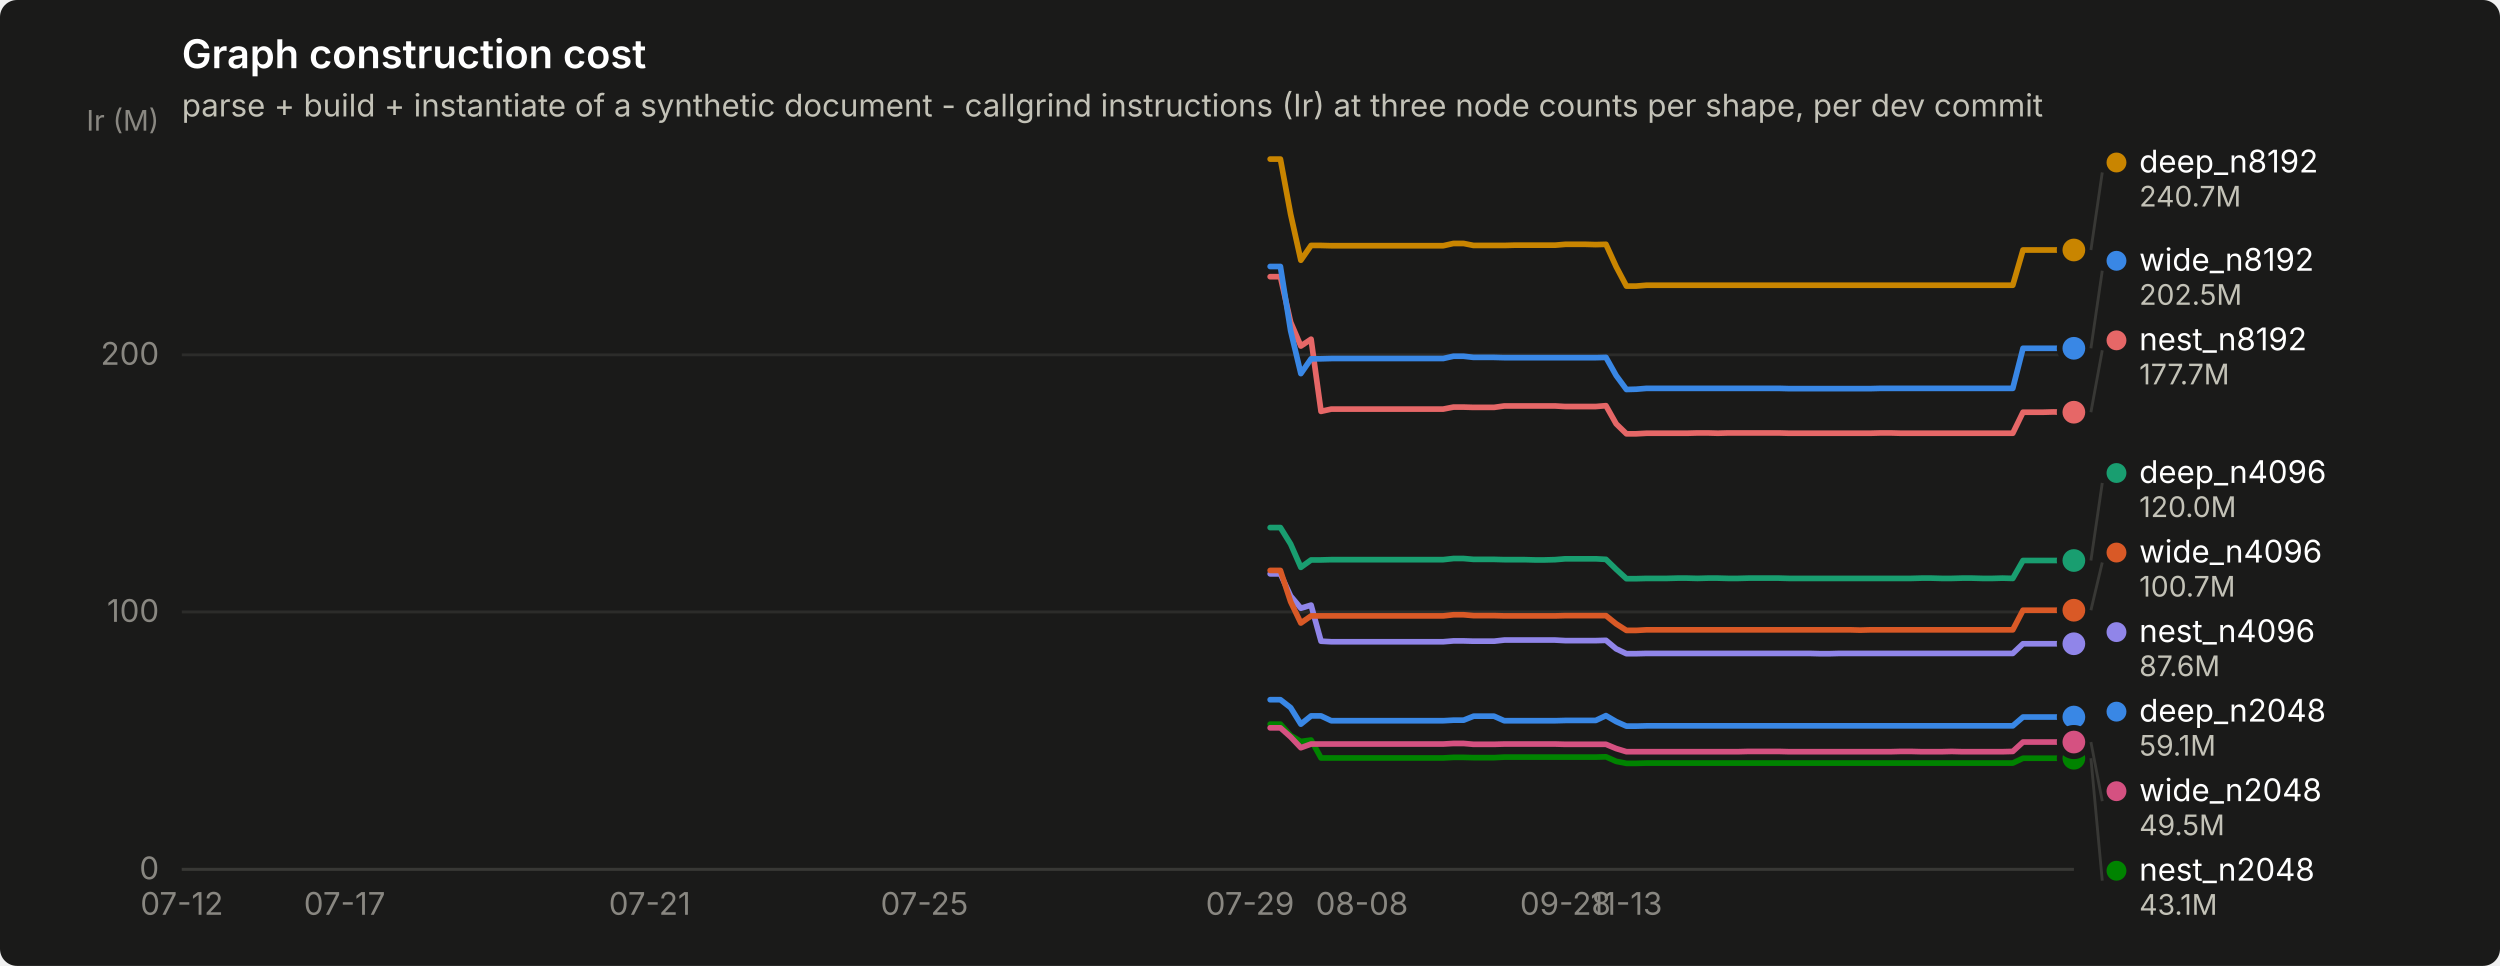
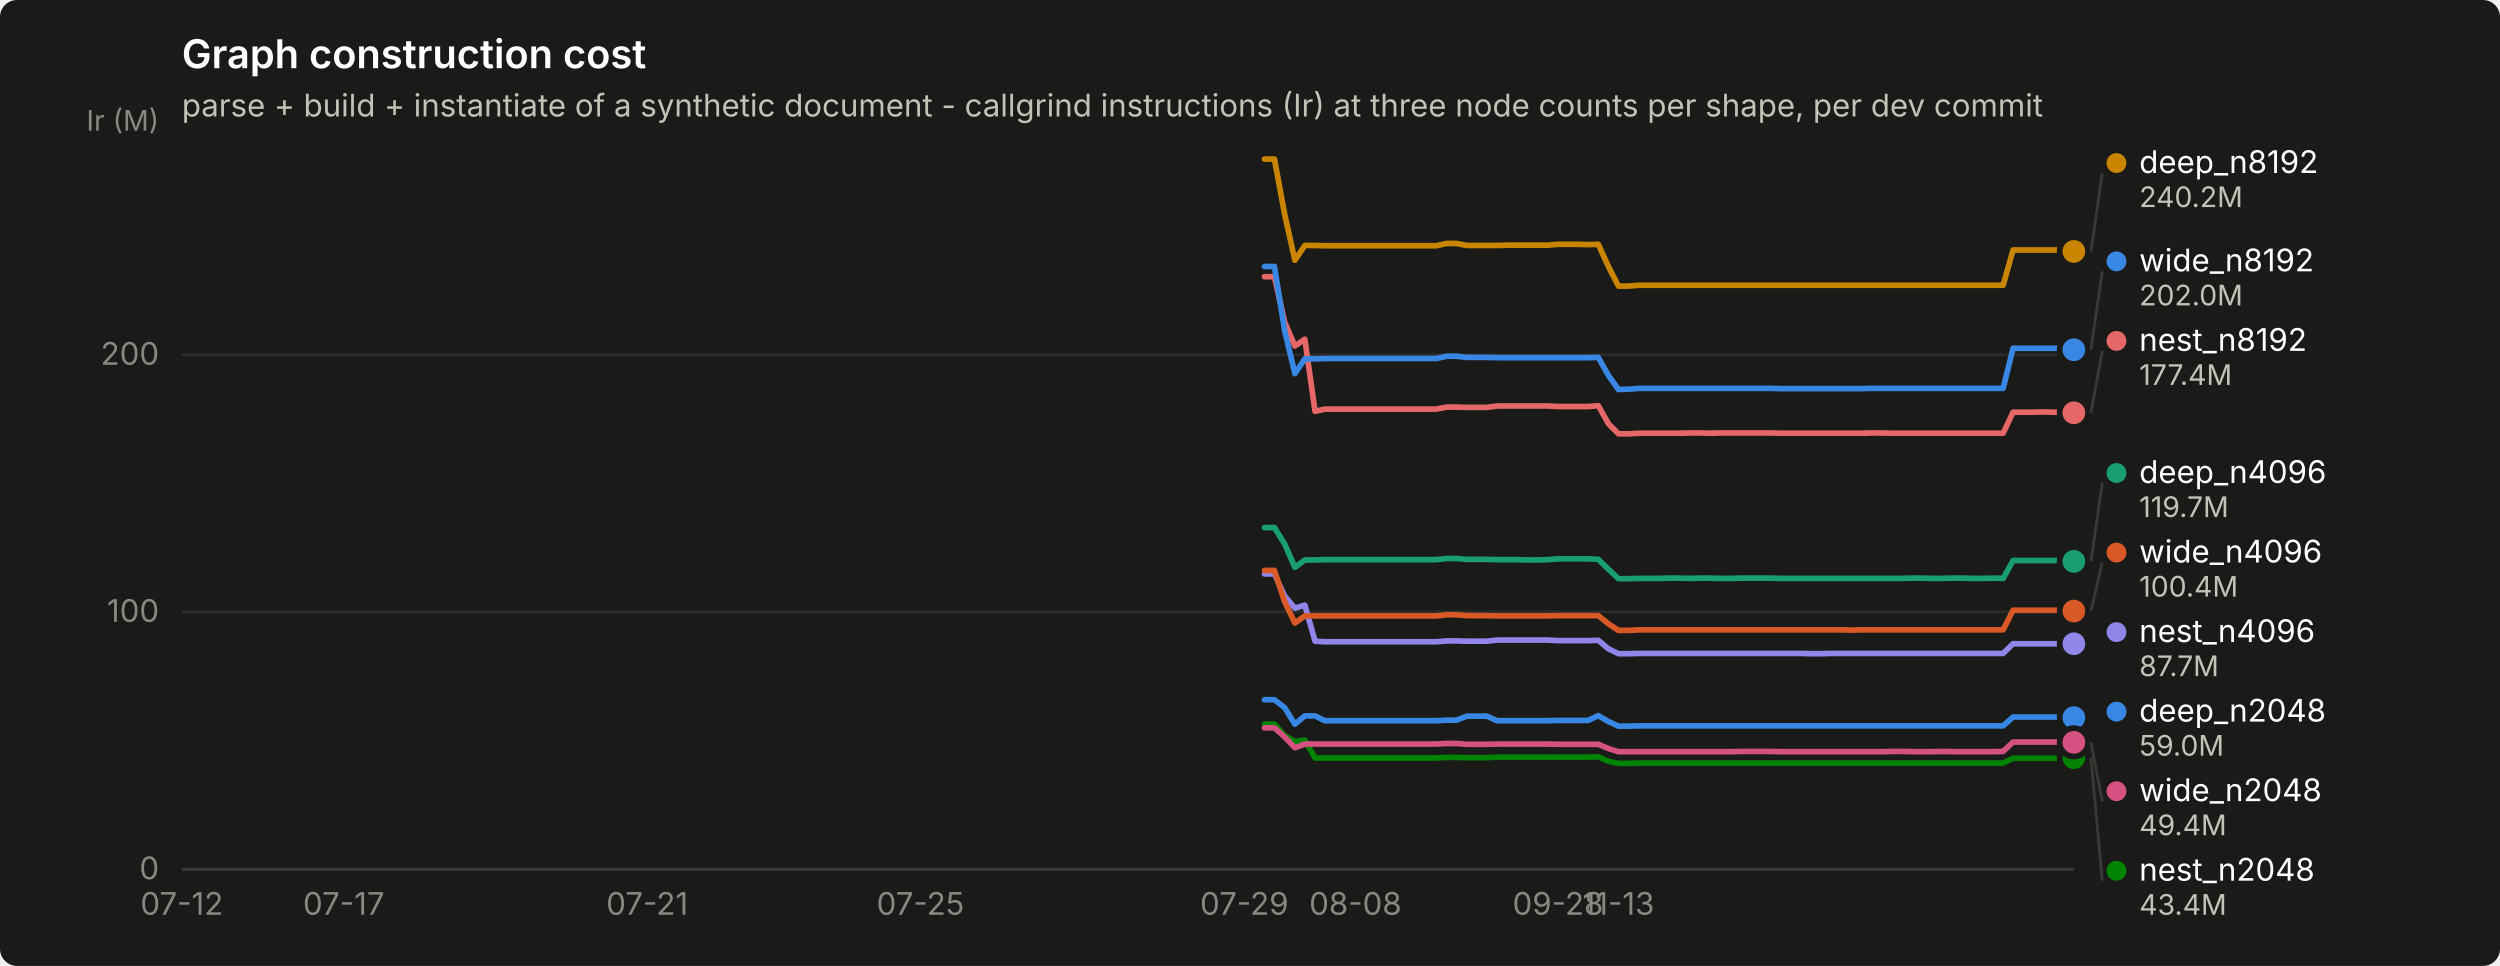
<svg xmlns="http://www.w3.org/2000/svg" width="880" height="340" viewBox="0 0 880 340" role="img" aria-label="Graph construction cost">
  <rect width="880" height="340" rx="6" fill="#1a1a19" />
  <text x="64" y="24" font-family="system-ui, -apple-system, &quot;Segoe UI&quot;, sans-serif" font-size="14" font-weight="600" fill="#ffffff">Graph construction cost</text>
  <text x="64" y="41" font-family="system-ui, -apple-system, &quot;Segoe UI&quot;, sans-serif" font-size="11" fill="#c3c2b7">parse + build + instantiate of a synthetic document - callgrind instructions (Ir) at three node counts per shape, per dev commit</text>
  <line x1="64" y1="306.0" x2="730" y2="306.0" stroke="#2c2c2a" stroke-width="1" />
  <text x="56" y="309.5" text-anchor="end" font-family="system-ui, -apple-system, &quot;Segoe UI&quot;, sans-serif" font-size="11" style="font-variant-numeric: tabular-nums" fill="#898781">0</text>
  <line x1="64" y1="215.4" x2="730" y2="215.4" stroke="#2c2c2a" stroke-width="1" />
  <text x="56" y="218.9" text-anchor="end" font-family="system-ui, -apple-system, &quot;Segoe UI&quot;, sans-serif" font-size="11" style="font-variant-numeric: tabular-nums" fill="#898781">100</text>
  <line x1="64" y1="124.9" x2="730" y2="124.9" stroke="#2c2c2a" stroke-width="1" />
  <text x="56" y="128.4" text-anchor="end" font-family="system-ui, -apple-system, &quot;Segoe UI&quot;, sans-serif" font-size="11" style="font-variant-numeric: tabular-nums" fill="#898781">200</text>
  <text x="56" y="46" text-anchor="end" font-family="system-ui, -apple-system, &quot;Segoe UI&quot;, sans-serif" font-size="10" fill="#898781">Ir (M)</text>
  <line x1="64" y1="306" x2="730" y2="306" stroke="#383835" stroke-width="1" />
  <text x="64.0" y="322" text-anchor="middle" font-family="system-ui, -apple-system, &quot;Segoe UI&quot;, sans-serif" font-size="11" style="font-variant-numeric: tabular-nums" fill="#898781">07-12</text>
-   <text x="121.3" y="322" text-anchor="middle" font-family="system-ui, -apple-system, &quot;Segoe UI&quot;, sans-serif" font-size="11" style="font-variant-numeric: tabular-nums" fill="#898781">07-17</text>
-   <text x="228.7" y="322" text-anchor="middle" font-family="system-ui, -apple-system, &quot;Segoe UI&quot;, sans-serif" font-size="11" style="font-variant-numeric: tabular-nums" fill="#898781">07-21</text>
-   <text x="325.4" y="322" text-anchor="middle" font-family="system-ui, -apple-system, &quot;Segoe UI&quot;, sans-serif" font-size="11" style="font-variant-numeric: tabular-nums" fill="#898781">07-25</text>
-   <text x="440.0" y="322" text-anchor="middle" font-family="system-ui, -apple-system, &quot;Segoe UI&quot;, sans-serif" font-size="11" style="font-variant-numeric: tabular-nums" fill="#898781">07-29</text>
-   <text x="479.4" y="322" text-anchor="middle" font-family="system-ui, -apple-system, &quot;Segoe UI&quot;, sans-serif" font-size="11" style="font-variant-numeric: tabular-nums" fill="#898781">08-08</text>
-   <text x="551.0" y="322" text-anchor="middle" font-family="system-ui, -apple-system, &quot;Segoe UI&quot;, sans-serif" font-size="11" style="font-variant-numeric: tabular-nums" fill="#898781">09-28</text>
-   <text x="572.5" y="322" text-anchor="middle" font-family="system-ui, -apple-system, &quot;Segoe UI&quot;, sans-serif" font-size="11" style="font-variant-numeric: tabular-nums" fill="#898781">11-13</text>
-   <path d="M447.1,246.3 L450.7,246.3 L454.3,249.1 L457.9,254.9 L461.5,252.0 L465.0,252.0 L468.6,253.7 L472.2,253.7 L475.8,253.7 L479.4,253.7 L482.9,253.7 L486.5,253.7 L490.1,253.7 L493.7,253.7 L497.3,253.7 L500.8,253.7 L504.4,253.7 L508.0,253.7 L511.6,253.5 L515.2,253.5 L518.7,252.1 L522.3,252.1 L525.9,252.1 L529.5,253.7 L533.1,253.7 L536.6,253.7 L540.2,253.7 L543.8,253.7 L547.4,253.7 L551.0,253.6 L554.5,253.6 L558.1,253.6 L561.7,253.6 L565.3,251.9 L568.9,254.0 L572.5,255.6 L576.0,255.6 L579.6,255.5 L583.2,255.5 L586.8,255.5 L590.4,255.5 L593.9,255.5 L597.5,255.5 L601.1,255.5 L604.7,255.5 L608.3,255.5 L611.8,255.5 L615.4,255.5 L619.0,255.5 L622.6,255.5 L626.2,255.5 L629.7,255.5 L633.3,255.5 L636.9,255.5 L640.5,255.5 L644.1,255.5 L647.6,255.5 L651.2,255.5 L654.8,255.5 L658.4,255.5 L662.0,255.5 L665.5,255.5 L669.1,255.5 L672.7,255.5 L676.3,255.5 L679.9,255.5 L683.5,255.5 L687.0,255.5 L690.6,255.5 L694.2,255.5 L697.8,255.5 L701.4,255.5 L704.9,255.5 L708.5,255.5 L712.1,252.4 L715.7,252.4 L719.3,252.4 L722.8,252.4 L726.4,252.4 L730.0,252.4" fill="none" stroke="#3987e5" stroke-width="2" stroke-linejoin="round" stroke-linecap="round" />
-   <circle cx="730.0" cy="252.4" r="6" fill="#1a1a19" />
-   <circle cx="730.0" cy="252.4" r="4" fill="#3987e5" />
-   <path d="M447.1,185.7 L450.7,185.7 L454.3,191.5 L457.9,199.7 L461.5,197.1 L465.0,197.1 L468.6,197.0 L472.2,197.0 L475.8,197.0 L479.4,197.0 L482.9,197.0 L486.5,197.0 L490.1,197.0 L493.7,197.0 L497.3,197.0 L500.8,197.0 L504.4,197.0 L508.0,197.0 L511.6,196.6 L515.2,196.6 L518.7,196.9 L522.3,196.9 L525.9,196.9 L529.5,197.0 L533.1,197.0 L536.6,197.0 L540.2,197.1 L543.8,197.1 L547.4,197.0 L551.0,196.7 L554.5,196.7 L558.1,196.7 L561.7,196.7 L565.3,196.9 L568.9,200.4 L572.5,203.7 L576.0,203.7 L579.6,203.6 L583.2,203.6 L586.8,203.6 L590.4,203.5 L593.9,203.5 L597.5,203.6 L601.1,203.5 L604.7,203.5 L608.3,203.6 L611.8,203.6 L615.4,203.5 L619.0,203.5 L622.6,203.5 L626.2,203.5 L629.7,203.6 L633.3,203.6 L636.9,203.6 L640.5,203.6 L644.1,203.6 L647.6,203.6 L651.2,203.6 L654.8,203.6 L658.4,203.6 L662.0,203.6 L665.5,203.6 L669.1,203.6 L672.7,203.6 L676.3,203.5 L679.9,203.5 L683.5,203.6 L687.0,203.6 L690.6,203.5 L694.2,203.5 L697.8,203.6 L701.4,203.6 L704.9,203.5 L708.5,203.6 L712.1,197.3 L715.7,197.3 L719.3,197.3 L722.8,197.3 L726.4,197.3 L730.0,197.3" fill="none" stroke="#199e70" stroke-width="2" stroke-linejoin="round" stroke-linecap="round" />
-   <circle cx="730.0" cy="197.3" r="6" fill="#1a1a19" />
-   <circle cx="730.0" cy="197.3" r="4" fill="#199e70" />
-   <path d="M447.1,56.0 L450.7,56.0 L454.3,75.4 L457.9,91.6 L461.5,86.4 L465.0,86.4 L468.6,86.5 L472.2,86.5 L475.8,86.5 L479.4,86.5 L482.9,86.5 L486.5,86.5 L490.1,86.5 L493.7,86.5 L497.3,86.5 L500.8,86.5 L504.4,86.5 L508.0,86.5 L511.6,85.7 L515.2,85.7 L518.7,86.4 L522.3,86.4 L525.9,86.4 L529.5,86.4 L533.1,86.3 L536.6,86.3 L540.2,86.3 L543.8,86.3 L547.4,86.3 L551.0,86.0 L554.5,86.0 L558.1,86.0 L561.7,86.1 L565.3,86.0 L568.9,93.9 L572.5,100.7 L576.0,100.7 L579.6,100.4 L583.2,100.4 L586.8,100.4 L590.4,100.4 L593.9,100.4 L597.5,100.4 L601.1,100.4 L604.7,100.4 L608.3,100.4 L611.8,100.4 L615.4,100.4 L619.0,100.4 L622.6,100.4 L626.2,100.4 L629.7,100.4 L633.3,100.4 L636.9,100.4 L640.5,100.4 L644.1,100.4 L647.6,100.4 L651.2,100.4 L654.8,100.4 L658.4,100.4 L662.0,100.4 L665.5,100.4 L669.1,100.4 L672.7,100.4 L676.3,100.4 L679.9,100.4 L683.5,100.4 L687.0,100.4 L690.6,100.4 L694.2,100.4 L697.8,100.4 L701.4,100.4 L704.9,100.4 L708.5,100.4 L712.1,88.0 L715.7,88.0 L719.3,88.0 L722.8,88.0 L726.4,88.0 L730.0,88.0" fill="none" stroke="#c98500" stroke-width="2" stroke-linejoin="round" stroke-linecap="round" />
-   <circle cx="730.0" cy="88.0" r="6" fill="#1a1a19" />
-   <circle cx="730.0" cy="88.0" r="4" fill="#c98500" />
-   <path d="M447.1,254.9 L450.7,254.9 L454.3,258.9 L457.9,261.0 L461.5,260.5 L465.0,266.8 L468.6,266.8 L472.2,266.8 L475.8,266.8 L479.4,266.8 L482.9,266.8 L486.5,266.8 L490.1,266.8 L493.7,266.8 L497.3,266.8 L500.8,266.8 L504.4,266.8 L508.0,266.8 L511.6,266.6 L515.2,266.6 L518.7,266.7 L522.3,266.7 L525.9,266.7 L529.5,266.5 L533.1,266.5 L536.6,266.5 L540.2,266.5 L543.8,266.5 L547.4,266.5 L551.0,266.5 L554.5,266.5 L558.1,266.5 L561.7,266.5 L565.3,266.4 L568.9,268.0 L572.5,268.7 L576.0,268.7 L579.6,268.6 L583.2,268.6 L586.8,268.6 L590.4,268.6 L593.9,268.6 L597.5,268.6 L601.1,268.6 L604.7,268.6 L608.3,268.6 L611.8,268.6 L615.4,268.6 L619.0,268.6 L622.6,268.6 L626.2,268.6 L629.7,268.6 L633.3,268.6 L636.9,268.6 L640.5,268.6 L644.1,268.6 L647.6,268.6 L651.2,268.6 L654.8,268.6 L658.4,268.6 L662.0,268.6 L665.5,268.6 L669.1,268.6 L672.7,268.6 L676.3,268.6 L679.9,268.6 L683.5,268.6 L687.0,268.6 L690.6,268.6 L694.2,268.6 L697.8,268.6 L701.4,268.6 L704.9,268.6 L708.5,268.6 L712.1,266.9 L715.7,266.9 L719.3,266.9 L722.8,266.9 L726.4,266.9 L730.0,266.9" fill="none" stroke="#008300" stroke-width="2" stroke-linejoin="round" stroke-linecap="round" />
-   <circle cx="730.0" cy="266.9" r="6" fill="#1a1a19" />
-   <circle cx="730.0" cy="266.9" r="4" fill="#008300" />
-   <path d="M447.1,202.0 L450.7,202.0 L454.3,209.8 L457.9,214.1 L461.5,213.0 L465.0,225.7 L468.6,225.9 L472.2,225.9 L475.8,225.9 L479.4,225.9 L482.9,225.9 L486.5,225.9 L490.1,225.9 L493.7,225.9 L497.3,225.9 L500.8,225.9 L504.4,225.9 L508.0,225.9 L511.6,225.6 L515.2,225.6 L518.7,225.7 L522.3,225.7 L525.9,225.7 L529.5,225.3 L533.1,225.3 L536.6,225.3 L540.2,225.3 L543.8,225.3 L547.4,225.3 L551.0,225.5 L554.5,225.5 L558.1,225.5 L561.7,225.5 L565.3,225.4 L568.9,228.4 L572.5,230.1 L576.0,230.1 L579.6,230.0 L583.2,230.0 L586.8,230.0 L590.4,230.0 L593.9,230.0 L597.5,230.0 L601.1,230.0 L604.7,230.0 L608.3,230.0 L611.8,230.0 L615.4,230.0 L619.0,230.0 L622.6,230.0 L626.2,230.0 L629.7,230.0 L633.3,230.0 L636.9,230.0 L640.5,230.1 L644.1,230.1 L647.6,230.0 L651.2,230.0 L654.8,230.0 L658.4,230.0 L662.0,230.0 L665.5,230.0 L669.1,230.0 L672.7,230.0 L676.3,230.0 L679.9,230.0 L683.5,230.0 L687.0,230.0 L690.6,230.0 L694.2,230.0 L697.8,230.0 L701.4,230.0 L704.9,230.0 L708.5,230.0 L712.1,226.6 L715.7,226.6 L719.3,226.6 L722.8,226.6 L726.4,226.6 L730.0,226.6" fill="none" stroke="#9085e9" stroke-width="2" stroke-linejoin="round" stroke-linecap="round" />
+   <text x="121.0" y="322" text-anchor="middle" font-family="system-ui, -apple-system, &quot;Segoe UI&quot;, sans-serif" font-size="11" style="font-variant-numeric: tabular-nums" fill="#898781">07-17</text>
+   <text x="227.8" y="322" text-anchor="middle" font-family="system-ui, -apple-system, &quot;Segoe UI&quot;, sans-serif" font-size="11" style="font-variant-numeric: tabular-nums" fill="#898781">07-21</text>
+   <text x="324.0" y="322" text-anchor="middle" font-family="system-ui, -apple-system, &quot;Segoe UI&quot;, sans-serif" font-size="11" style="font-variant-numeric: tabular-nums" fill="#898781">07-25</text>
+   <text x="438.0" y="322" text-anchor="middle" font-family="system-ui, -apple-system, &quot;Segoe UI&quot;, sans-serif" font-size="11" style="font-variant-numeric: tabular-nums" fill="#898781">07-29</text>
+   <text x="477.1" y="322" text-anchor="middle" font-family="system-ui, -apple-system, &quot;Segoe UI&quot;, sans-serif" font-size="11" style="font-variant-numeric: tabular-nums" fill="#898781">08-08</text>
+   <text x="548.4" y="322" text-anchor="middle" font-family="system-ui, -apple-system, &quot;Segoe UI&quot;, sans-serif" font-size="11" style="font-variant-numeric: tabular-nums" fill="#898781">09-28</text>
+   <text x="569.7" y="322" text-anchor="middle" font-family="system-ui, -apple-system, &quot;Segoe UI&quot;, sans-serif" font-size="11" style="font-variant-numeric: tabular-nums" fill="#898781">11-13</text>
+   <path d="M445.1,246.3 L448.6,246.3 L452.2,249.1 L455.8,254.9 L459.3,252.0 L462.9,252.0 L466.4,253.7 L470.0,253.7 L473.6,253.7 L477.1,253.7 L480.7,253.7 L484.3,253.7 L487.8,253.7 L491.4,253.7 L494.9,253.7 L498.5,253.7 L502.1,253.7 L505.6,253.7 L509.2,253.5 L512.7,253.5 L516.3,252.1 L519.9,252.1 L523.4,252.1 L527.0,253.7 L530.6,253.7 L534.1,253.7 L537.7,253.7 L541.2,253.7 L544.8,253.7 L548.4,253.6 L551.9,253.6 L555.5,253.6 L559.0,253.6 L562.6,251.9 L566.2,254.0 L569.7,255.6 L573.3,255.6 L576.9,255.5 L580.4,255.5 L584.0,255.5 L587.5,255.5 L591.1,255.5 L594.7,255.5 L598.2,255.5 L601.8,255.5 L605.3,255.5 L608.9,255.5 L612.5,255.5 L616.0,255.5 L619.6,255.5 L623.2,255.5 L626.7,255.5 L630.3,255.5 L633.8,255.5 L637.4,255.5 L641.0,255.5 L644.5,255.5 L648.1,255.5 L651.6,255.5 L655.2,255.5 L658.8,255.5 L662.3,255.5 L665.9,255.5 L669.5,255.5 L673.0,255.5 L676.6,255.5 L680.1,255.5 L683.7,255.5 L687.3,255.5 L690.8,255.5 L694.4,255.5 L697.9,255.5 L701.5,255.5 L705.1,255.5 L708.6,252.4 L712.2,252.4 L715.8,252.4 L719.3,252.4 L722.9,252.4 L726.4,252.4 L730.0,252.6" fill="none" stroke="#3987e5" stroke-width="2" stroke-linejoin="round" stroke-linecap="round" />
+   <circle cx="730.0" cy="252.6" r="6" fill="#1a1a19" />
+   <circle cx="730.0" cy="252.6" r="4" fill="#3987e5" />
+   <path d="M445.1,185.7 L448.6,185.7 L452.2,191.5 L455.8,199.7 L459.3,197.1 L462.9,197.1 L466.4,197.0 L470.0,197.0 L473.6,197.0 L477.1,197.0 L480.7,197.0 L484.3,197.0 L487.8,197.0 L491.4,197.0 L494.9,197.0 L498.5,197.0 L502.1,197.0 L505.6,197.0 L509.2,196.6 L512.7,196.6 L516.3,196.9 L519.9,196.9 L523.4,196.9 L527.0,197.0 L530.6,197.0 L534.1,197.0 L537.7,197.1 L541.2,197.1 L544.8,197.0 L548.4,196.7 L551.9,196.7 L555.5,196.7 L559.0,196.7 L562.6,196.9 L566.2,200.4 L569.7,203.7 L573.3,203.7 L576.9,203.6 L580.4,203.6 L584.0,203.6 L587.5,203.5 L591.1,203.5 L594.7,203.6 L598.2,203.5 L601.8,203.5 L605.3,203.6 L608.9,203.6 L612.5,203.5 L616.0,203.5 L619.6,203.5 L623.2,203.5 L626.7,203.6 L630.3,203.6 L633.8,203.6 L637.4,203.6 L641.0,203.6 L644.5,203.6 L648.1,203.6 L651.6,203.6 L655.2,203.6 L658.8,203.6 L662.3,203.6 L665.9,203.6 L669.5,203.6 L673.0,203.5 L676.6,203.5 L680.1,203.6 L683.7,203.6 L687.3,203.5 L690.8,203.5 L694.4,203.6 L697.9,203.6 L701.5,203.5 L705.1,203.6 L708.6,197.3 L712.2,197.3 L715.8,197.3 L719.3,197.3 L722.9,197.3 L726.4,197.3 L730.0,197.6" fill="none" stroke="#199e70" stroke-width="2" stroke-linejoin="round" stroke-linecap="round" />
+   <circle cx="730.0" cy="197.6" r="6" fill="#1a1a19" />
+   <circle cx="730.0" cy="197.6" r="4" fill="#199e70" />
+   <path d="M445.1,56.0 L448.6,56.0 L452.2,75.4 L455.8,91.6 L459.3,86.4 L462.9,86.4 L466.4,86.5 L470.0,86.5 L473.6,86.5 L477.1,86.5 L480.7,86.5 L484.3,86.5 L487.8,86.5 L491.4,86.5 L494.9,86.5 L498.5,86.5 L502.1,86.5 L505.6,86.5 L509.2,85.7 L512.7,85.7 L516.3,86.4 L519.9,86.4 L523.4,86.4 L527.0,86.4 L530.6,86.3 L534.1,86.3 L537.7,86.3 L541.2,86.3 L544.8,86.3 L548.4,86.0 L551.9,86.0 L555.5,86.0 L559.0,86.1 L562.6,86.0 L566.2,93.9 L569.7,100.7 L573.3,100.7 L576.9,100.4 L580.4,100.4 L584.0,100.4 L587.5,100.4 L591.1,100.4 L594.7,100.4 L598.2,100.4 L601.8,100.4 L605.3,100.4 L608.9,100.4 L612.5,100.4 L616.0,100.4 L619.6,100.4 L623.2,100.4 L626.7,100.4 L630.3,100.4 L633.8,100.4 L637.4,100.4 L641.0,100.4 L644.5,100.4 L648.1,100.4 L651.6,100.4 L655.2,100.4 L658.8,100.4 L662.3,100.4 L665.9,100.4 L669.5,100.4 L673.0,100.4 L676.6,100.4 L680.1,100.4 L683.7,100.4 L687.3,100.4 L690.8,100.4 L694.4,100.4 L697.9,100.4 L701.5,100.4 L705.1,100.4 L708.6,88.0 L712.2,88.0 L715.8,88.0 L719.3,88.0 L722.9,88.0 L726.4,88.0 L730.0,88.5" fill="none" stroke="#c98500" stroke-width="2" stroke-linejoin="round" stroke-linecap="round" />
+   <circle cx="730.0" cy="88.5" r="6" fill="#1a1a19" />
+   <circle cx="730.0" cy="88.5" r="4" fill="#c98500" />
+   <path d="M445.1,254.9 L448.6,254.9 L452.2,258.9 L455.8,261.0 L459.3,260.5 L462.9,266.8 L466.4,266.8 L470.0,266.8 L473.6,266.8 L477.1,266.8 L480.7,266.8 L484.3,266.8 L487.8,266.8 L491.4,266.8 L494.9,266.8 L498.5,266.8 L502.1,266.8 L505.6,266.8 L509.2,266.6 L512.7,266.6 L516.3,266.7 L519.9,266.7 L523.4,266.7 L527.0,266.5 L530.6,266.5 L534.1,266.5 L537.7,266.5 L541.2,266.5 L544.8,266.5 L548.4,266.5 L551.9,266.5 L555.5,266.5 L559.0,266.5 L562.6,266.4 L566.2,268.0 L569.7,268.7 L573.3,268.7 L576.9,268.6 L580.4,268.6 L584.0,268.6 L587.5,268.6 L591.1,268.6 L594.7,268.6 L598.2,268.6 L601.8,268.6 L605.3,268.6 L608.9,268.6 L612.5,268.6 L616.0,268.6 L619.6,268.6 L623.2,268.6 L626.7,268.6 L630.3,268.6 L633.8,268.6 L637.4,268.6 L641.0,268.6 L644.5,268.6 L648.1,268.6 L651.6,268.6 L655.2,268.6 L658.8,268.6 L662.3,268.6 L665.9,268.6 L669.5,268.6 L673.0,268.6 L676.6,268.6 L680.1,268.6 L683.7,268.6 L687.3,268.6 L690.8,268.6 L694.4,268.6 L697.9,268.6 L701.5,268.6 L705.1,268.6 L708.6,266.9 L712.2,266.9 L715.8,266.9 L719.3,266.9 L722.9,266.9 L726.4,266.9 L730.0,266.7" fill="none" stroke="#008300" stroke-width="2" stroke-linejoin="round" stroke-linecap="round" />
+   <circle cx="730.0" cy="266.7" r="6" fill="#1a1a19" />
+   <circle cx="730.0" cy="266.7" r="4" fill="#008300" />
+   <path d="M445.1,202.0 L448.6,202.0 L452.2,209.8 L455.8,214.1 L459.3,213.0 L462.9,225.7 L466.4,225.9 L470.0,225.9 L473.6,225.9 L477.1,225.9 L480.7,225.9 L484.3,225.9 L487.8,225.9 L491.4,225.9 L494.9,225.9 L498.5,225.9 L502.1,225.9 L505.6,225.9 L509.2,225.6 L512.7,225.6 L516.3,225.7 L519.9,225.7 L523.4,225.7 L527.0,225.3 L530.6,225.3 L534.1,225.3 L537.7,225.3 L541.2,225.3 L544.8,225.3 L548.4,225.5 L551.9,225.5 L555.5,225.5 L559.0,225.5 L562.6,225.4 L566.2,228.4 L569.7,230.1 L573.3,230.1 L576.9,230.0 L580.4,230.0 L584.0,230.0 L587.5,230.0 L591.1,230.0 L594.7,230.0 L598.2,230.0 L601.8,230.0 L605.3,230.0 L608.9,230.0 L612.5,230.0 L616.0,230.0 L619.6,230.0 L623.2,230.0 L626.7,230.0 L630.3,230.0 L633.8,230.0 L637.4,230.1 L641.0,230.1 L644.5,230.0 L648.1,230.0 L651.6,230.0 L655.2,230.0 L658.8,230.0 L662.3,230.0 L665.9,230.0 L669.5,230.0 L673.0,230.0 L676.6,230.0 L680.1,230.0 L683.7,230.0 L687.3,230.0 L690.8,230.0 L694.4,230.0 L697.9,230.0 L701.5,230.0 L705.1,230.0 L708.6,226.6 L712.2,226.6 L715.8,226.6 L719.3,226.6 L722.9,226.6 L726.4,226.6 L730.0,226.6" fill="none" stroke="#9085e9" stroke-width="2" stroke-linejoin="round" stroke-linecap="round" />
  <circle cx="730.0" cy="226.6" r="6" fill="#1a1a19" />
  <circle cx="730.0" cy="226.6" r="4" fill="#9085e9" />
-   <path d="M447.1,97.4 L450.7,97.4 L454.3,113.4 L457.9,121.8 L461.5,119.4 L465.0,144.8 L468.6,144.0 L472.2,144.0 L475.8,144.0 L479.4,144.0 L482.9,144.0 L486.5,144.0 L490.1,144.0 L493.7,144.0 L497.3,144.0 L500.8,144.0 L504.4,144.0 L508.0,144.0 L511.6,143.3 L515.2,143.3 L518.7,143.4 L522.3,143.4 L525.9,143.4 L529.5,142.9 L533.1,142.9 L536.6,142.9 L540.2,142.9 L543.8,142.9 L547.4,142.9 L551.0,143.1 L554.5,143.1 L558.1,143.1 L561.7,143.1 L565.3,142.8 L568.9,149.2 L572.5,152.7 L576.0,152.7 L579.6,152.5 L583.2,152.5 L586.8,152.5 L590.4,152.5 L593.9,152.5 L597.5,152.4 L601.1,152.4 L604.7,152.5 L608.3,152.4 L611.8,152.4 L615.4,152.4 L619.0,152.4 L622.6,152.4 L626.2,152.4 L629.7,152.5 L633.3,152.5 L636.9,152.5 L640.5,152.5 L644.1,152.5 L647.6,152.5 L651.2,152.5 L654.8,152.5 L658.4,152.5 L662.0,152.4 L665.5,152.4 L669.1,152.5 L672.7,152.5 L676.3,152.5 L679.9,152.5 L683.5,152.5 L687.0,152.5 L690.6,152.5 L694.2,152.5 L697.8,152.5 L701.4,152.5 L704.9,152.5 L708.5,152.5 L712.1,145.1 L715.7,145.1 L719.3,145.1 L722.8,145.0 L726.4,145.1 L730.0,145.1" fill="none" stroke="#e66767" stroke-width="2" stroke-linejoin="round" stroke-linecap="round" />
-   <circle cx="730.0" cy="145.1" r="6" fill="#1a1a19" />
-   <circle cx="730.0" cy="145.1" r="4" fill="#e66767" />
-   <path d="M447.1,256.2 L450.7,256.2 L454.3,259.4 L457.9,263.2 L461.5,261.9 L465.0,261.9 L468.6,261.9 L472.2,261.9 L475.8,261.9 L479.4,261.9 L482.9,261.9 L486.5,261.9 L490.1,261.9 L493.7,261.9 L497.3,261.9 L500.8,261.9 L504.4,261.9 L508.0,261.9 L511.6,261.7 L515.2,261.7 L518.7,262.0 L522.3,262.0 L525.9,262.0 L529.5,261.9 L533.1,261.9 L536.6,261.9 L540.2,261.9 L543.8,261.9 L547.4,261.9 L551.0,262.0 L554.5,262.0 L558.1,262.0 L561.7,262.0 L565.3,262.0 L568.9,263.5 L572.5,264.6 L576.0,264.6 L579.6,264.6 L583.2,264.6 L586.8,264.6 L590.4,264.6 L593.9,264.6 L597.5,264.6 L601.1,264.6 L604.7,264.6 L608.3,264.6 L611.8,264.6 L615.4,264.5 L619.0,264.5 L622.6,264.5 L626.2,264.5 L629.7,264.6 L633.3,264.6 L636.9,264.6 L640.5,264.6 L644.1,264.6 L647.6,264.6 L651.2,264.6 L654.8,264.6 L658.4,264.6 L662.0,264.6 L665.5,264.6 L669.1,264.5 L672.7,264.5 L676.3,264.6 L679.9,264.6 L683.5,264.6 L687.0,264.5 L690.6,264.6 L694.2,264.6 L697.8,264.6 L701.4,264.6 L704.9,264.6 L708.5,264.5 L712.1,261.2 L715.7,261.2 L719.3,261.2 L722.8,261.2 L726.4,261.2 L730.0,261.2" fill="none" stroke="#d55181" stroke-width="2" stroke-linejoin="round" stroke-linecap="round" />
-   <circle cx="730.0" cy="261.2" r="6" fill="#1a1a19" />
-   <circle cx="730.0" cy="261.2" r="4" fill="#d55181" />
-   <path d="M447.1,200.8 L450.7,200.8 L454.3,211.8 L457.9,219.3 L461.5,216.8 L465.0,216.8 L468.6,216.8 L472.2,216.8 L475.8,216.8 L479.4,216.8 L482.9,216.8 L486.5,216.8 L490.1,216.8 L493.7,216.8 L497.3,216.8 L500.8,216.8 L504.4,216.8 L508.0,216.8 L511.6,216.4 L515.2,216.4 L518.7,216.7 L522.3,216.7 L525.9,216.7 L529.5,216.8 L533.1,216.8 L536.6,216.8 L540.2,216.8 L543.8,216.8 L547.4,216.8 L551.0,216.7 L554.5,216.7 L558.1,216.7 L561.7,216.7 L565.3,216.7 L568.9,219.6 L572.5,221.9 L576.0,221.9 L579.6,221.7 L583.2,221.7 L586.8,221.7 L590.4,221.7 L593.9,221.7 L597.5,221.7 L601.1,221.7 L604.7,221.7 L608.3,221.7 L611.8,221.7 L615.4,221.7 L619.0,221.7 L622.6,221.7 L626.2,221.7 L629.7,221.7 L633.3,221.7 L636.9,221.7 L640.5,221.7 L644.1,221.7 L647.6,221.7 L651.2,221.7 L654.8,221.8 L658.4,221.7 L662.0,221.7 L665.5,221.7 L669.1,221.7 L672.7,221.7 L676.3,221.7 L679.9,221.7 L683.5,221.7 L687.0,221.7 L690.6,221.7 L694.2,221.7 L697.8,221.7 L701.4,221.7 L704.9,221.7 L708.5,221.7 L712.1,214.8 L715.7,214.8 L719.3,214.8 L722.8,214.8 L726.4,214.8 L730.0,214.8" fill="none" stroke="#d95926" stroke-width="2" stroke-linejoin="round" stroke-linecap="round" />
-   <circle cx="730.0" cy="214.8" r="6" fill="#1a1a19" />
-   <circle cx="730.0" cy="214.8" r="4" fill="#d95926" />
-   <path d="M447.1,93.8 L450.7,93.8 L454.3,116.4 L457.9,131.5 L461.5,126.3 L465.0,126.3 L468.6,126.2 L472.2,126.2 L475.8,126.2 L479.4,126.2 L482.9,126.2 L486.5,126.2 L490.1,126.2 L493.7,126.2 L497.3,126.2 L500.8,126.2 L504.4,126.2 L508.0,126.2 L511.6,125.4 L515.2,125.4 L518.7,125.8 L522.3,125.8 L525.9,125.8 L529.5,125.9 L533.1,125.9 L536.6,125.9 L540.2,125.9 L543.8,125.9 L547.4,125.9 L551.0,125.9 L554.5,125.9 L558.1,125.9 L561.7,125.9 L565.3,125.8 L568.9,132.2 L572.5,137.1 L576.0,137.0 L579.6,136.7 L583.2,136.7 L586.8,136.7 L590.4,136.7 L593.9,136.7 L597.5,136.7 L601.1,136.7 L604.7,136.7 L608.3,136.7 L611.8,136.7 L615.4,136.7 L619.0,136.7 L622.6,136.7 L626.2,136.7 L629.7,136.8 L633.3,136.8 L636.9,136.8 L640.5,136.8 L644.1,136.8 L647.6,136.8 L651.2,136.8 L654.8,136.8 L658.4,136.8 L662.0,136.7 L665.5,136.7 L669.1,136.7 L672.7,136.7 L676.3,136.7 L679.9,136.7 L683.5,136.7 L687.0,136.7 L690.6,136.7 L694.2,136.7 L697.8,136.7 L701.4,136.7 L704.9,136.7 L708.5,136.7 L712.1,122.6 L715.7,122.6 L719.3,122.6 L722.8,122.6 L726.4,122.6 L730.0,122.6" fill="none" stroke="#3987e5" stroke-width="2" stroke-linejoin="round" stroke-linecap="round" />
-   <circle cx="730.0" cy="122.6" r="6" fill="#1a1a19" />
-   <circle cx="730.0" cy="122.6" r="4" fill="#3987e5" />
-   <line x1="736.0" y1="88.0" x2="740.0" y2="60.7" stroke="#383835" stroke-width="1" />
-   <circle cx="745.0" cy="57.2" r="3.5" fill="#c98500" />
-   <text x="753.0" y="60.7" font-family="system-ui, -apple-system, &quot;Segoe UI&quot;, sans-serif" font-size="11" fill="#ffffff">deep_n8192</text>
-   <text x="753.0" y="72.7" font-family="system-ui, -apple-system, &quot;Segoe UI&quot;, sans-serif" font-size="10" style="font-variant-numeric: tabular-nums" fill="#c3c2b7">240.7M</text>
-   <line x1="736.0" y1="122.6" x2="740.0" y2="95.3" stroke="#383835" stroke-width="1" />
-   <circle cx="745.0" cy="91.8" r="3.5" fill="#3987e5" />
-   <text x="753.0" y="95.3" font-family="system-ui, -apple-system, &quot;Segoe UI&quot;, sans-serif" font-size="11" fill="#ffffff">wide_n8192</text>
-   <text x="753.0" y="107.3" font-family="system-ui, -apple-system, &quot;Segoe UI&quot;, sans-serif" font-size="10" style="font-variant-numeric: tabular-nums" fill="#c3c2b7">202.5M</text>
-   <line x1="736.0" y1="145.1" x2="740.0" y2="123.3" stroke="#383835" stroke-width="1" />
-   <circle cx="745.0" cy="119.8" r="3.5" fill="#e66767" />
-   <text x="753.0" y="123.3" font-family="system-ui, -apple-system, &quot;Segoe UI&quot;, sans-serif" font-size="11" fill="#ffffff">nest_n8192</text>
-   <text x="753.0" y="135.3" font-family="system-ui, -apple-system, &quot;Segoe UI&quot;, sans-serif" font-size="10" style="font-variant-numeric: tabular-nums" fill="#c3c2b7">177.7M</text>
-   <line x1="736.0" y1="197.3" x2="740.0" y2="170.0" stroke="#383835" stroke-width="1" />
+   <path d="M445.1,97.4 L448.6,97.4 L452.2,113.4 L455.8,121.8 L459.3,119.4 L462.9,144.8 L466.4,144.0 L470.0,144.0 L473.6,144.0 L477.1,144.0 L480.7,144.0 L484.3,144.0 L487.8,144.0 L491.4,144.0 L494.9,144.0 L498.5,144.0 L502.1,144.0 L505.6,144.0 L509.2,143.3 L512.7,143.3 L516.3,143.4 L519.9,143.4 L523.4,143.4 L527.0,142.9 L530.6,142.9 L534.1,142.9 L537.7,142.9 L541.2,142.9 L544.8,142.9 L548.4,143.1 L551.9,143.1 L555.5,143.1 L559.0,143.1 L562.6,142.8 L566.2,149.2 L569.7,152.7 L573.3,152.7 L576.9,152.5 L580.4,152.5 L584.0,152.5 L587.5,152.5 L591.1,152.5 L594.7,152.4 L598.2,152.4 L601.8,152.5 L605.3,152.4 L608.9,152.4 L612.5,152.4 L616.0,152.4 L619.6,152.4 L623.2,152.4 L626.7,152.5 L630.3,152.5 L633.8,152.5 L637.4,152.5 L641.0,152.5 L644.5,152.5 L648.1,152.5 L651.6,152.5 L655.2,152.5 L658.8,152.4 L662.3,152.4 L665.9,152.5 L669.5,152.5 L673.0,152.5 L676.6,152.5 L680.1,152.5 L683.7,152.5 L687.3,152.5 L690.8,152.5 L694.4,152.5 L697.9,152.5 L701.5,152.5 L705.1,152.5 L708.6,145.1 L712.2,145.1 L715.8,145.1 L719.3,145.0 L722.9,145.1 L726.4,145.1 L730.0,145.3" fill="none" stroke="#e66767" stroke-width="2" stroke-linejoin="round" stroke-linecap="round" />
+   <circle cx="730.0" cy="145.3" r="6" fill="#1a1a19" />
+   <circle cx="730.0" cy="145.3" r="4" fill="#e66767" />
+   <path d="M445.1,256.2 L448.6,256.2 L452.2,259.4 L455.8,263.2 L459.3,261.9 L462.9,261.9 L466.4,261.9 L470.0,261.9 L473.6,261.9 L477.1,261.9 L480.7,261.9 L484.3,261.9 L487.8,261.9 L491.4,261.9 L494.9,261.9 L498.5,261.9 L502.1,261.9 L505.6,261.9 L509.2,261.7 L512.7,261.7 L516.3,262.0 L519.9,262.0 L523.4,262.0 L527.0,261.9 L530.6,261.9 L534.1,261.9 L537.7,261.9 L541.2,261.9 L544.8,261.9 L548.4,262.0 L551.9,262.0 L555.5,262.0 L559.0,262.0 L562.6,262.0 L566.2,263.5 L569.7,264.6 L573.3,264.6 L576.9,264.6 L580.4,264.6 L584.0,264.6 L587.5,264.6 L591.1,264.6 L594.7,264.6 L598.2,264.6 L601.8,264.6 L605.3,264.6 L608.9,264.6 L612.5,264.5 L616.0,264.5 L619.6,264.5 L623.2,264.5 L626.7,264.6 L630.3,264.6 L633.8,264.6 L637.4,264.6 L641.0,264.6 L644.5,264.6 L648.1,264.6 L651.6,264.6 L655.2,264.6 L658.8,264.6 L662.3,264.6 L665.9,264.5 L669.5,264.5 L673.0,264.6 L676.6,264.6 L680.1,264.6 L683.7,264.5 L687.3,264.6 L690.8,264.6 L694.4,264.6 L697.9,264.6 L701.5,264.6 L705.1,264.5 L708.6,261.2 L712.2,261.2 L715.8,261.2 L719.3,261.2 L722.9,261.2 L726.4,261.2 L730.0,261.3" fill="none" stroke="#d55181" stroke-width="2" stroke-linejoin="round" stroke-linecap="round" />
+   <circle cx="730.0" cy="261.3" r="6" fill="#1a1a19" />
+   <circle cx="730.0" cy="261.3" r="4" fill="#d55181" />
+   <path d="M445.1,200.8 L448.6,200.8 L452.2,211.8 L455.8,219.3 L459.3,216.8 L462.9,216.8 L466.4,216.8 L470.0,216.8 L473.6,216.8 L477.1,216.8 L480.7,216.8 L484.3,216.8 L487.8,216.8 L491.4,216.8 L494.9,216.8 L498.5,216.8 L502.1,216.8 L505.6,216.8 L509.2,216.4 L512.7,216.4 L516.3,216.7 L519.9,216.7 L523.4,216.7 L527.0,216.8 L530.6,216.8 L534.1,216.8 L537.7,216.8 L541.2,216.8 L544.8,216.8 L548.4,216.7 L551.9,216.7 L555.5,216.7 L559.0,216.7 L562.6,216.7 L566.2,219.6 L569.7,221.9 L573.3,221.9 L576.9,221.7 L580.4,221.7 L584.0,221.7 L587.5,221.7 L591.1,221.7 L594.7,221.7 L598.2,221.7 L601.8,221.7 L605.3,221.7 L608.9,221.7 L612.5,221.7 L616.0,221.7 L619.6,221.7 L623.2,221.7 L626.7,221.7 L630.3,221.7 L633.8,221.7 L637.4,221.7 L641.0,221.7 L644.5,221.7 L648.1,221.7 L651.6,221.8 L655.2,221.7 L658.8,221.7 L662.3,221.7 L665.9,221.7 L669.5,221.7 L673.0,221.7 L676.6,221.7 L680.1,221.7 L683.7,221.7 L687.3,221.7 L690.8,221.7 L694.4,221.7 L697.9,221.7 L701.5,221.7 L705.1,221.7 L708.6,214.8 L712.2,214.8 L715.8,214.8 L719.3,214.8 L722.9,214.8 L726.4,214.8 L730.0,215.1" fill="none" stroke="#d95926" stroke-width="2" stroke-linejoin="round" stroke-linecap="round" />
+   <circle cx="730.0" cy="215.1" r="6" fill="#1a1a19" />
+   <circle cx="730.0" cy="215.1" r="4" fill="#d95926" />
+   <path d="M445.1,93.8 L448.6,93.8 L452.2,116.4 L455.8,131.5 L459.3,126.3 L462.9,126.3 L466.4,126.2 L470.0,126.2 L473.6,126.2 L477.1,126.2 L480.7,126.2 L484.3,126.2 L487.8,126.2 L491.4,126.2 L494.9,126.2 L498.5,126.2 L502.1,126.2 L505.6,126.2 L509.2,125.4 L512.7,125.4 L516.3,125.8 L519.9,125.8 L523.4,125.8 L527.0,125.9 L530.6,125.9 L534.1,125.9 L537.7,125.9 L541.2,125.9 L544.8,125.9 L548.4,125.9 L551.9,125.9 L555.5,125.9 L559.0,125.9 L562.6,125.8 L566.2,132.2 L569.7,137.1 L573.3,137.0 L576.9,136.7 L580.4,136.7 L584.0,136.7 L587.5,136.7 L591.1,136.7 L594.7,136.7 L598.2,136.7 L601.8,136.7 L605.3,136.7 L608.9,136.7 L612.5,136.7 L616.0,136.7 L619.6,136.7 L623.2,136.7 L626.7,136.8 L630.3,136.8 L633.8,136.8 L637.4,136.8 L641.0,136.8 L644.5,136.8 L648.1,136.8 L651.6,136.8 L655.2,136.8 L658.8,136.7 L662.3,136.7 L665.9,136.7 L669.5,136.7 L673.0,136.7 L676.6,136.7 L680.1,136.7 L683.7,136.7 L687.3,136.7 L690.8,136.7 L694.4,136.7 L697.9,136.7 L701.5,136.7 L705.1,136.7 L708.6,122.6 L712.2,122.6 L715.8,122.6 L719.3,122.6 L722.9,122.6 L726.4,122.6 L730.0,123.1" fill="none" stroke="#3987e5" stroke-width="2" stroke-linejoin="round" stroke-linecap="round" />
+   <circle cx="730.0" cy="123.1" r="6" fill="#1a1a19" />
+   <circle cx="730.0" cy="123.1" r="4" fill="#3987e5" />
+   <line x1="736.0" y1="88.5" x2="740.0" y2="60.9" stroke="#383835" stroke-width="1" />
+   <circle cx="745.0" cy="57.4" r="3.5" fill="#c98500" />
+   <text x="753.0" y="60.9" font-family="system-ui, -apple-system, &quot;Segoe UI&quot;, sans-serif" font-size="11" fill="#ffffff">deep_n8192</text>
+   <text x="753.0" y="72.9" font-family="system-ui, -apple-system, &quot;Segoe UI&quot;, sans-serif" font-size="10" style="font-variant-numeric: tabular-nums" fill="#c3c2b7">240.2M</text>
+   <line x1="736.0" y1="123.1" x2="740.0" y2="95.5" stroke="#383835" stroke-width="1" />
+   <circle cx="745.0" cy="92.0" r="3.5" fill="#3987e5" />
+   <text x="753.0" y="95.5" font-family="system-ui, -apple-system, &quot;Segoe UI&quot;, sans-serif" font-size="11" fill="#ffffff">wide_n8192</text>
+   <text x="753.0" y="107.5" font-family="system-ui, -apple-system, &quot;Segoe UI&quot;, sans-serif" font-size="10" style="font-variant-numeric: tabular-nums" fill="#c3c2b7">202.0M</text>
+   <line x1="736.0" y1="145.3" x2="740.0" y2="123.5" stroke="#383835" stroke-width="1" />
+   <circle cx="745.0" cy="120.0" r="3.5" fill="#e66767" />
+   <text x="753.0" y="123.5" font-family="system-ui, -apple-system, &quot;Segoe UI&quot;, sans-serif" font-size="11" fill="#ffffff">nest_n8192</text>
+   <text x="753.0" y="135.5" font-family="system-ui, -apple-system, &quot;Segoe UI&quot;, sans-serif" font-size="10" style="font-variant-numeric: tabular-nums" fill="#c3c2b7">177.4M</text>
+   <line x1="736.0" y1="197.6" x2="740.0" y2="170.0" stroke="#383835" stroke-width="1" />
  <circle cx="745.0" cy="166.5" r="3.5" fill="#199e70" />
  <text x="753.0" y="170.0" font-family="system-ui, -apple-system, &quot;Segoe UI&quot;, sans-serif" font-size="11" fill="#ffffff">deep_n4096</text>
-   <text x="753.0" y="182.0" font-family="system-ui, -apple-system, &quot;Segoe UI&quot;, sans-serif" font-size="10" style="font-variant-numeric: tabular-nums" fill="#c3c2b7">120.0M</text>
-   <line x1="736.0" y1="214.8" x2="740.0" y2="198.0" stroke="#383835" stroke-width="1" />
+   <text x="753.0" y="182.0" font-family="system-ui, -apple-system, &quot;Segoe UI&quot;, sans-serif" font-size="10" style="font-variant-numeric: tabular-nums" fill="#c3c2b7">119.7M</text>
+   <line x1="736.0" y1="215.1" x2="740.0" y2="198.0" stroke="#383835" stroke-width="1" />
  <circle cx="745.0" cy="194.5" r="3.5" fill="#d95926" />
  <text x="753.0" y="198.0" font-family="system-ui, -apple-system, &quot;Segoe UI&quot;, sans-serif" font-size="11" fill="#ffffff">wide_n4096</text>
-   <text x="753.0" y="210.0" font-family="system-ui, -apple-system, &quot;Segoe UI&quot;, sans-serif" font-size="10" style="font-variant-numeric: tabular-nums" fill="#c3c2b7">100.7M</text>
+   <text x="753.0" y="210.0" font-family="system-ui, -apple-system, &quot;Segoe UI&quot;, sans-serif" font-size="10" style="font-variant-numeric: tabular-nums" fill="#c3c2b7">100.4M</text>
  <circle cx="745.0" cy="222.5" r="3.5" fill="#9085e9" />
  <text x="753.0" y="226.0" font-family="system-ui, -apple-system, &quot;Segoe UI&quot;, sans-serif" font-size="11" fill="#ffffff">nest_n4096</text>
-   <text x="753.0" y="238.0" font-family="system-ui, -apple-system, &quot;Segoe UI&quot;, sans-serif" font-size="10" style="font-variant-numeric: tabular-nums" fill="#c3c2b7">87.6M</text>
+   <text x="753.0" y="238.0" font-family="system-ui, -apple-system, &quot;Segoe UI&quot;, sans-serif" font-size="10" style="font-variant-numeric: tabular-nums" fill="#c3c2b7">87.7M</text>
  <circle cx="745.0" cy="250.5" r="3.5" fill="#3987e5" />
  <text x="753.0" y="254.0" font-family="system-ui, -apple-system, &quot;Segoe UI&quot;, sans-serif" font-size="11" fill="#ffffff">deep_n2048</text>
-   <text x="753.0" y="266.0" font-family="system-ui, -apple-system, &quot;Segoe UI&quot;, sans-serif" font-size="10" style="font-variant-numeric: tabular-nums" fill="#c3c2b7">59.1M</text>
-   <line x1="736.0" y1="261.2" x2="740.0" y2="282.0" stroke="#383835" stroke-width="1" />
+   <text x="753.0" y="266.0" font-family="system-ui, -apple-system, &quot;Segoe UI&quot;, sans-serif" font-size="10" style="font-variant-numeric: tabular-nums" fill="#c3c2b7">59.0M</text>
+   <line x1="736.0" y1="261.3" x2="740.0" y2="282.0" stroke="#383835" stroke-width="1" />
  <circle cx="745.0" cy="278.5" r="3.5" fill="#d55181" />
  <text x="753.0" y="282.0" font-family="system-ui, -apple-system, &quot;Segoe UI&quot;, sans-serif" font-size="11" fill="#ffffff">wide_n2048</text>
-   <text x="753.0" y="294.0" font-family="system-ui, -apple-system, &quot;Segoe UI&quot;, sans-serif" font-size="10" style="font-variant-numeric: tabular-nums" fill="#c3c2b7">49.5M</text>
-   <line x1="736.0" y1="266.9" x2="740.0" y2="310.0" stroke="#383835" stroke-width="1" />
+   <text x="753.0" y="294.0" font-family="system-ui, -apple-system, &quot;Segoe UI&quot;, sans-serif" font-size="10" style="font-variant-numeric: tabular-nums" fill="#c3c2b7">49.4M</text>
+   <line x1="736.0" y1="266.7" x2="740.0" y2="310.0" stroke="#383835" stroke-width="1" />
  <circle cx="745.0" cy="306.5" r="3.5" fill="#008300" />
  <text x="753.0" y="310.0" font-family="system-ui, -apple-system, &quot;Segoe UI&quot;, sans-serif" font-size="11" fill="#ffffff">nest_n2048</text>
-   <text x="753.0" y="322.0" font-family="system-ui, -apple-system, &quot;Segoe UI&quot;, sans-serif" font-size="10" style="font-variant-numeric: tabular-nums" fill="#c3c2b7">43.1M</text>
+   <text x="753.0" y="322.0" font-family="system-ui, -apple-system, &quot;Segoe UI&quot;, sans-serif" font-size="10" style="font-variant-numeric: tabular-nums" fill="#c3c2b7">43.4M</text>
</svg>
